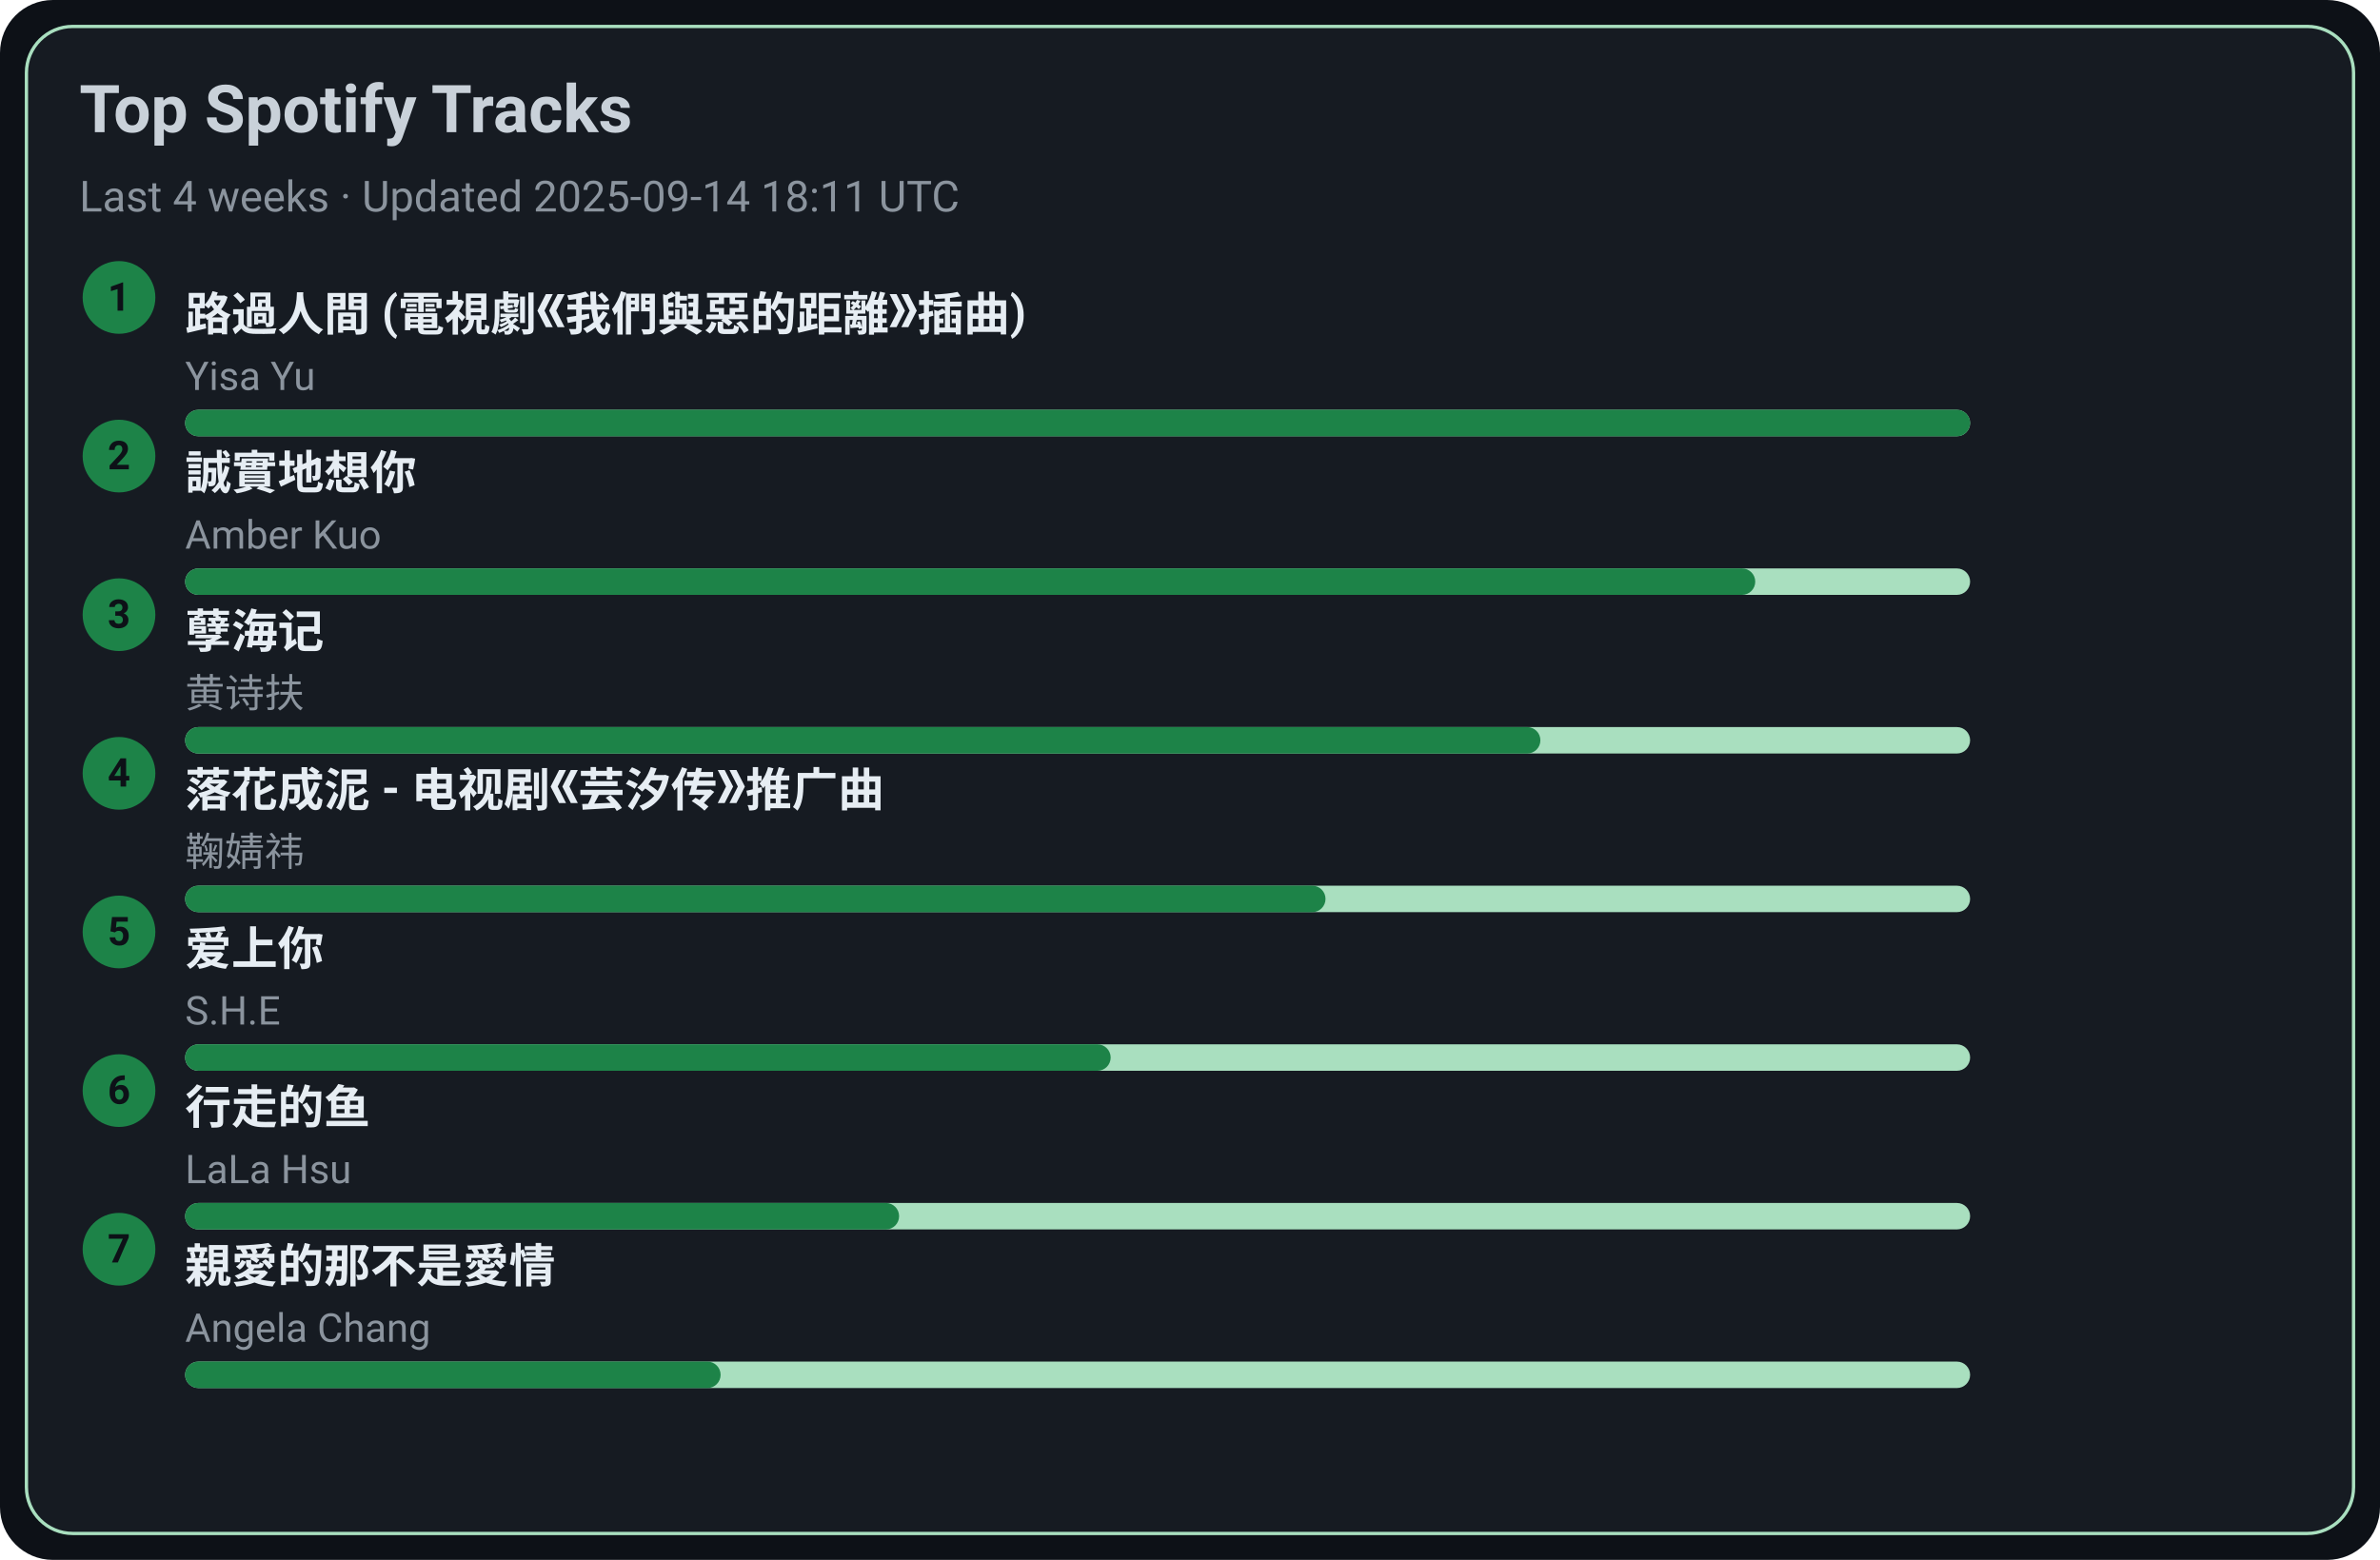
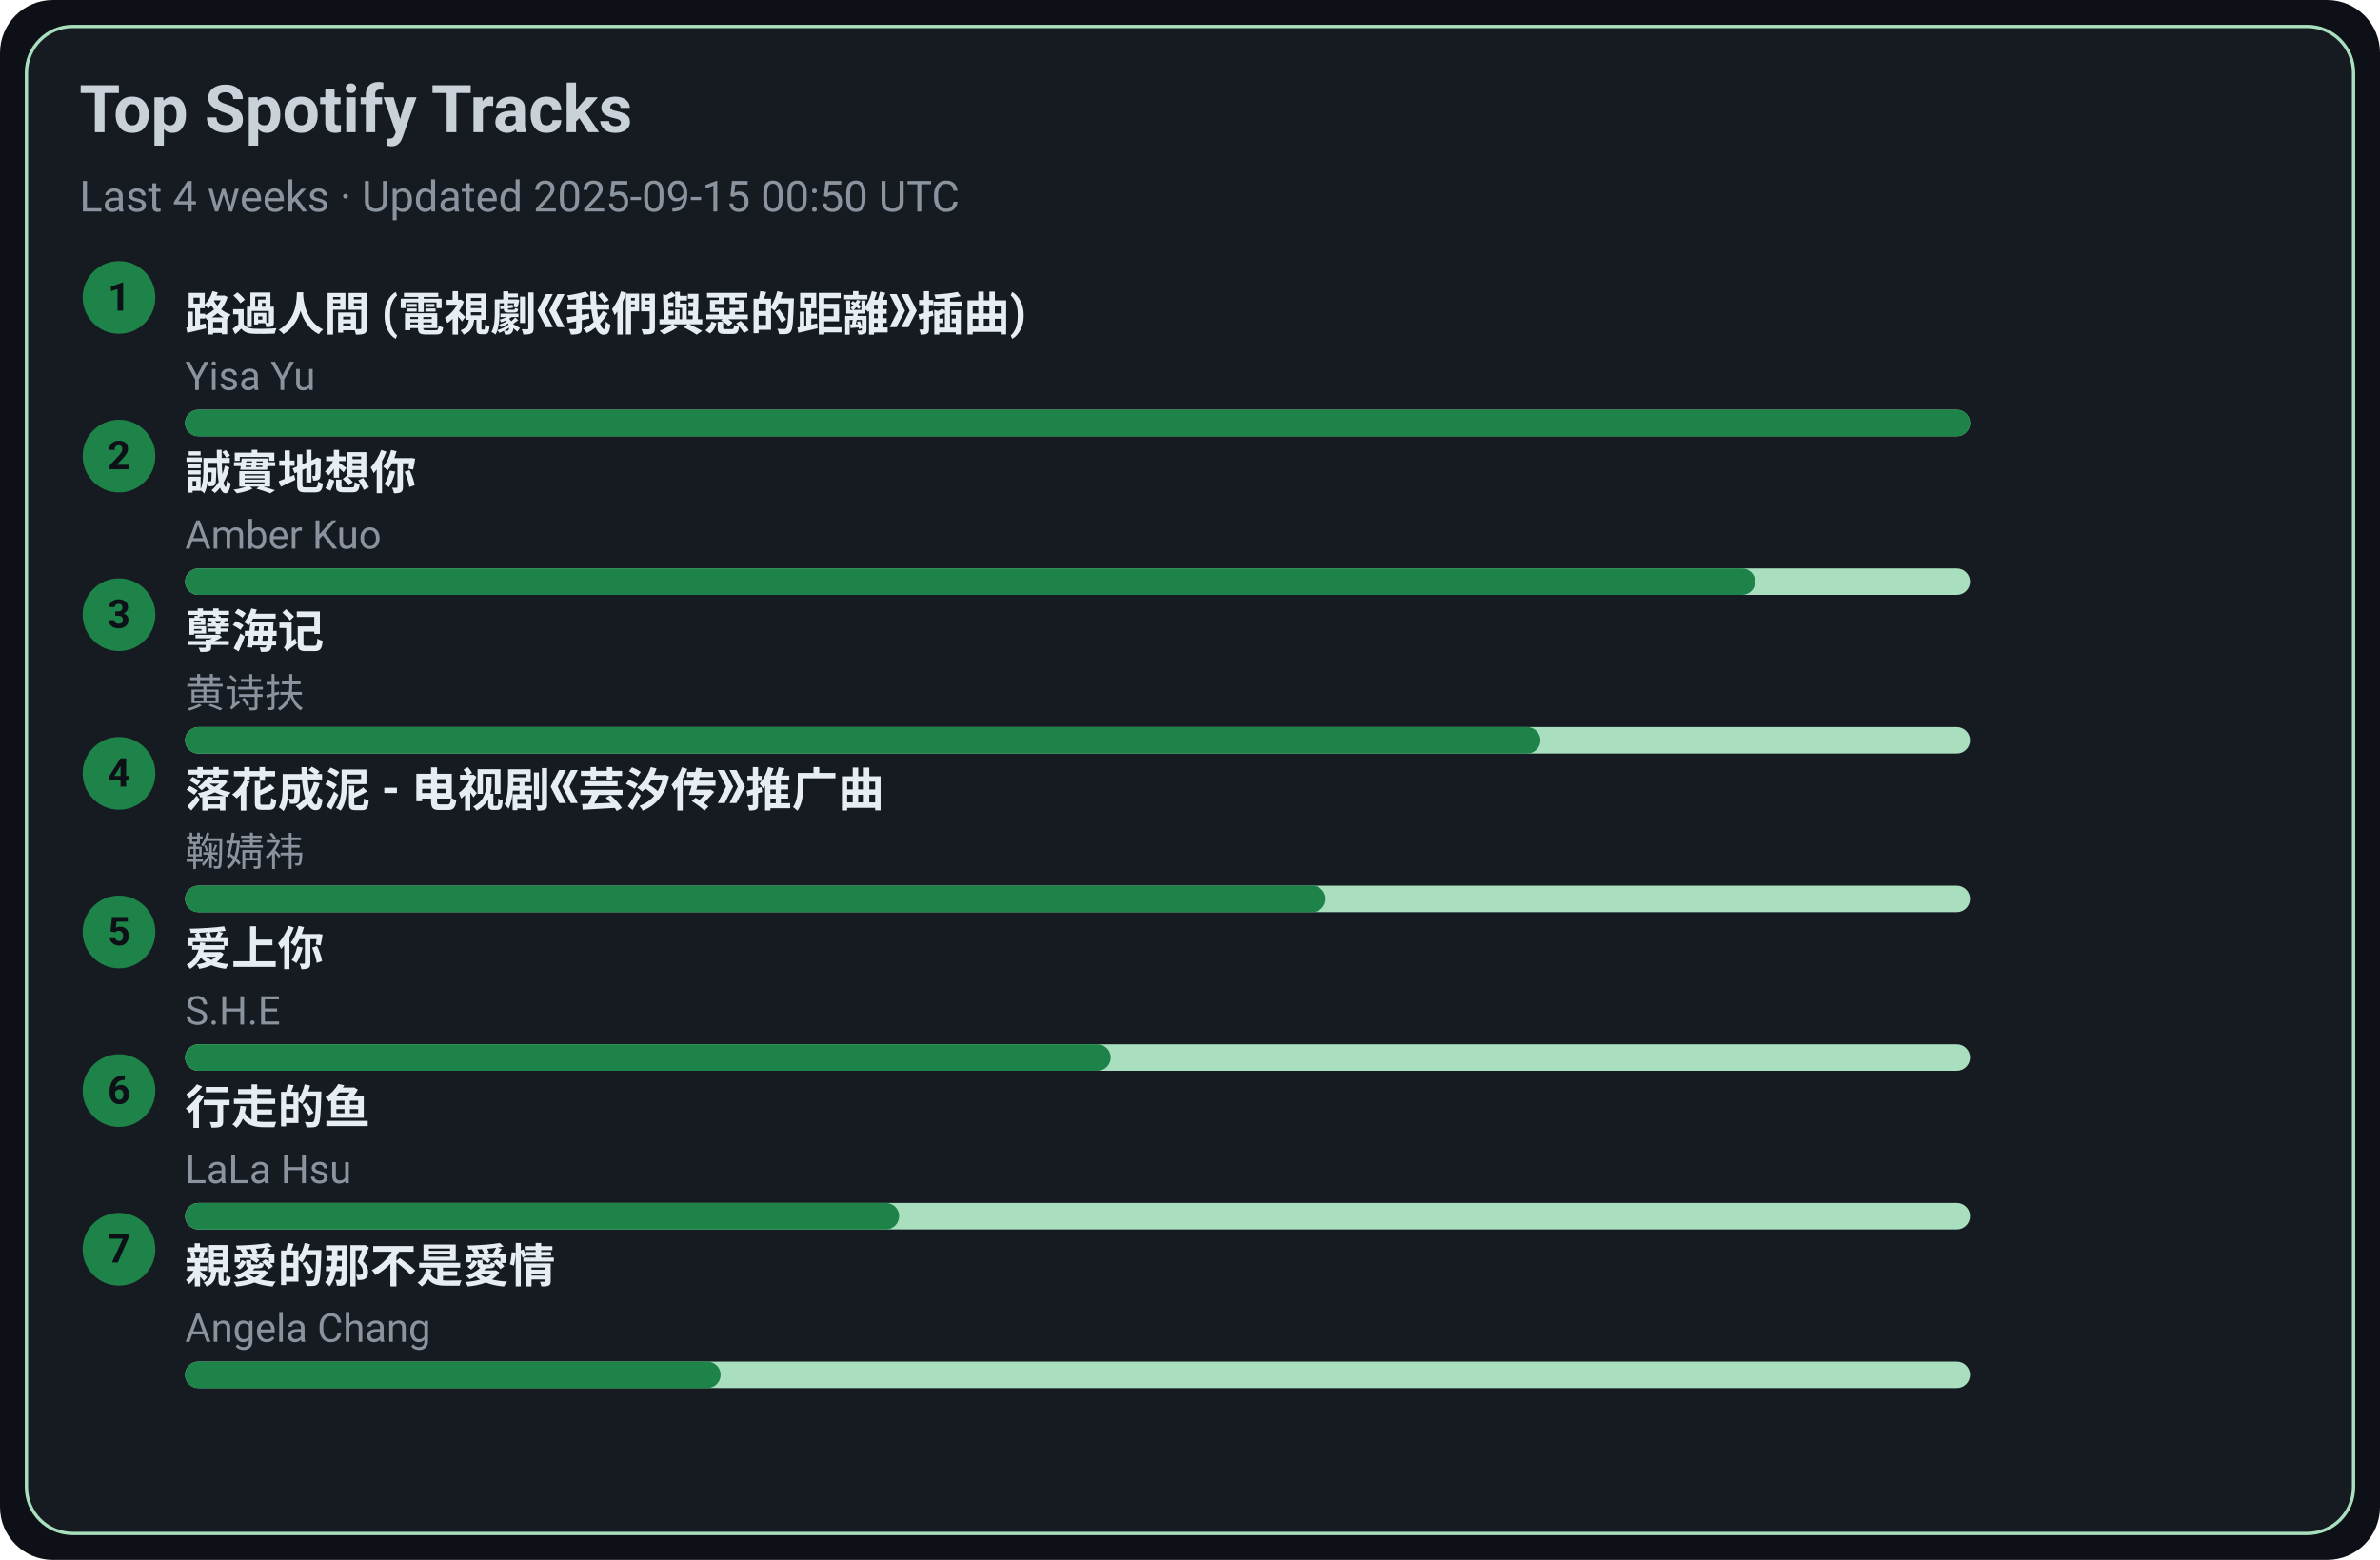
<svg xmlns="http://www.w3.org/2000/svg" width="720" height="472" viewBox="0 0 720 472">
  <style>text{font-family:-apple-system,BlinkMacSystemFont,Segoe UI,Roboto,Ubuntu,Helvetica Neue,Arial,Noto Sans,sans-serif}</style>
  <rect width="720" height="472" rx="16" fill="#0d1117" />
  <rect x="8" y="8" width="704" height="456" rx="14" fill="#161b22" stroke="#A9DFBF" />
  <text x="24" y="40" font-size="20" fill="#c9d1d9" font-weight="600">Top Spotify Tracks</text>
-   <text x="24" y="64" font-size="13" fill="#8b949e">Last 4 weeks · Updated 2025-09-14 18:11 UTC</text>
+   <text x="24" y="64" font-size="13" fill="#8b949e">Last 4 weeks · Updated 2025-09-15 00:50 UTC</text>
  <circle cx="36" cy="90" r="11" fill="#1D8348" />
  <text x="36" y="94" text-anchor="middle" font-size="12" fill="#0d1117" font-weight="700">1</text>
  <a href="https://open.spotify.com/track/1ZSleGniKMWNrWvK5cGALO" target="_blank" rel="noopener noreferrer">
    <text x="56" y="100" font-size="14" fill="#e6edf3" font-weight="600">路過人間 (電視劇《我們與惡的距離》插曲)</text>
  </a>
  <text x="56" y="118" font-size="12" fill="#8b949e">Yisa Yu</text>
  <rect x="56" y="124" width="540" height="8" rx="4" fill="#A9DFBF" />
  <rect x="56" y="124" width="540" height="8" rx="4" fill="#1D8348" />
  <circle cx="36" cy="138" r="11" fill="#1D8348" />
  <text x="36" y="142" text-anchor="middle" font-size="12" fill="#0d1117" font-weight="700">2</text>
  <a href="https://open.spotify.com/track/1SPZzj8QzOwZoAGKXMGLGJ" target="_blank" rel="noopener noreferrer">
    <text x="56" y="148" font-size="14" fill="#e6edf3" font-weight="600">誠實地想你</text>
  </a>
  <text x="56" y="166" font-size="12" fill="#8b949e">Amber Kuo</text>
  <rect x="56" y="172" width="540" height="8" rx="4" fill="#A9DFBF" />
  <rect x="56" y="172" width="475" height="8" rx="4" fill="#1D8348" />
  <circle cx="36" cy="186" r="11" fill="#1D8348" />
  <text x="36" y="190" text-anchor="middle" font-size="12" fill="#0d1117" font-weight="700">3</text>
  <a href="https://open.spotify.com/track/3eIovUMhirNN6btJbpzNqD" target="_blank" rel="noopener noreferrer">
    <text x="56" y="196" font-size="14" fill="#e6edf3" font-weight="600">孽海记</text>
  </a>
  <text x="56" y="214" font-size="12" fill="#8b949e">黄诗扶</text>
  <rect x="56" y="220" width="540" height="8" rx="4" fill="#A9DFBF" />
  <rect x="56" y="220" width="410" height="8" rx="4" fill="#1D8348" />
  <circle cx="36" cy="234" r="11" fill="#1D8348" />
  <text x="36" y="238" text-anchor="middle" font-size="12" fill="#0d1117" font-weight="700">4</text>
  <a href="https://open.spotify.com/track/3kOZsJz3crGIWWHeoCNa0O" target="_blank" rel="noopener noreferrer">
    <text x="56" y="244" font-size="14" fill="#e6edf3" font-weight="600">落花成泥 - 电视剧《芸汐传》推广曲</text>
  </a>
  <text x="56" y="262" font-size="12" fill="#8b949e">鞠婧祎</text>
  <rect x="56" y="268" width="540" height="8" rx="4" fill="#A9DFBF" />
  <rect x="56" y="268" width="345" height="8" rx="4" fill="#1D8348" />
  <circle cx="36" cy="282" r="11" fill="#1D8348" />
  <text x="36" y="286" text-anchor="middle" font-size="12" fill="#0d1117" font-weight="700">5</text>
  <a href="https://open.spotify.com/track/4hcNpo1rtbzyNswsM5byTf" target="_blank" rel="noopener noreferrer">
    <text x="56" y="292" font-size="14" fill="#e6edf3" font-weight="600">爱上你</text>
  </a>
  <text x="56" y="310" font-size="12" fill="#8b949e">S.H.E</text>
  <rect x="56" y="316" width="540" height="8" rx="4" fill="#A9DFBF" />
  <rect x="56" y="316" width="280" height="8" rx="4" fill="#1D8348" />
  <circle cx="36" cy="330" r="11" fill="#1D8348" />
  <text x="36" y="334" text-anchor="middle" font-size="12" fill="#0d1117" font-weight="700">6</text>
  <a href="https://open.spotify.com/track/5tGyQ1cWTaHBfZSHWr8AZb" target="_blank" rel="noopener noreferrer">
    <text x="56" y="340" font-size="14" fill="#e6edf3" font-weight="600">行走的鱼</text>
  </a>
  <text x="56" y="358" font-size="12" fill="#8b949e">LaLa Hsu</text>
  <rect x="56" y="364" width="540" height="8" rx="4" fill="#A9DFBF" />
  <rect x="56" y="364" width="216" height="8" rx="4" fill="#1D8348" />
  <circle cx="36" cy="378" r="11" fill="#1D8348" />
  <text x="36" y="382" text-anchor="middle" font-size="12" fill="#0d1117" font-weight="700">7</text>
  <a href="https://open.spotify.com/track/1MAv2SJPGVVDHyFlhflmYR" target="_blank" rel="noopener noreferrer">
    <text x="56" y="388" font-size="14" fill="#e6edf3" font-weight="600">親愛的那不是愛情</text>
  </a>
  <text x="56" y="406" font-size="12" fill="#8b949e">Angela Chang</text>
  <rect x="56" y="412" width="540" height="8" rx="4" fill="#A9DFBF" />
  <rect x="56" y="412" width="162" height="8" rx="4" fill="#1D8348" />
</svg>
